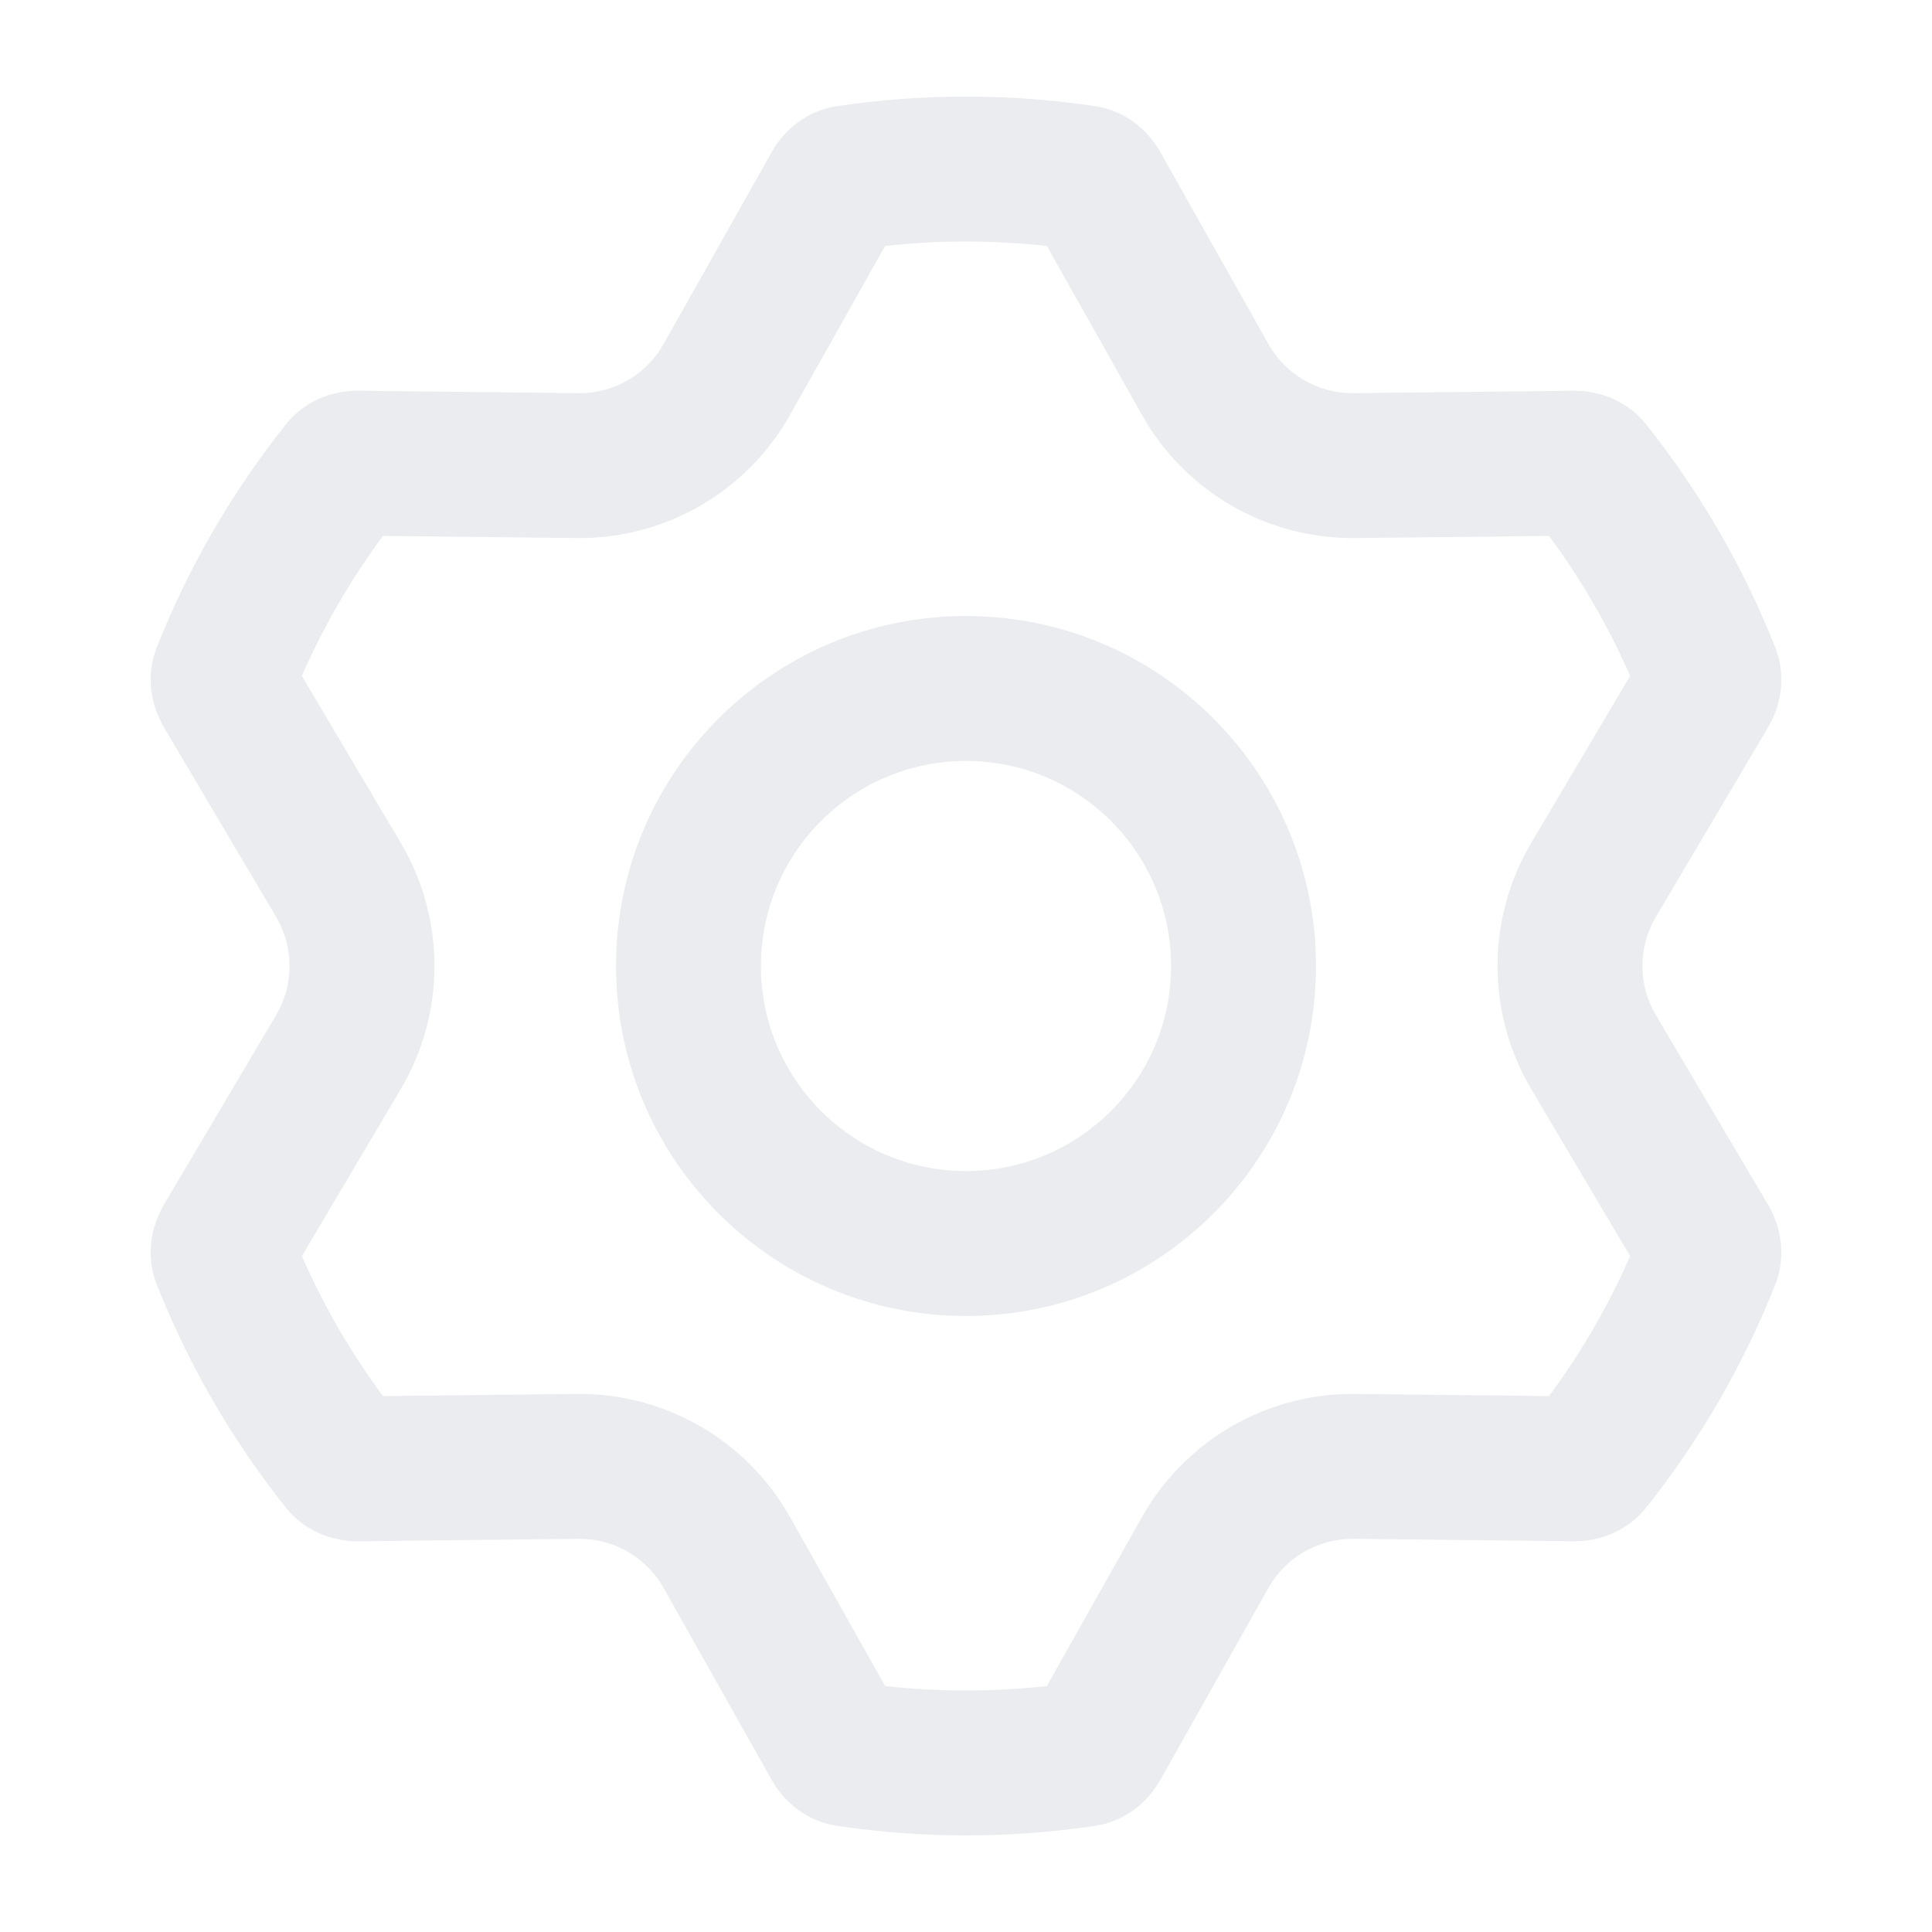
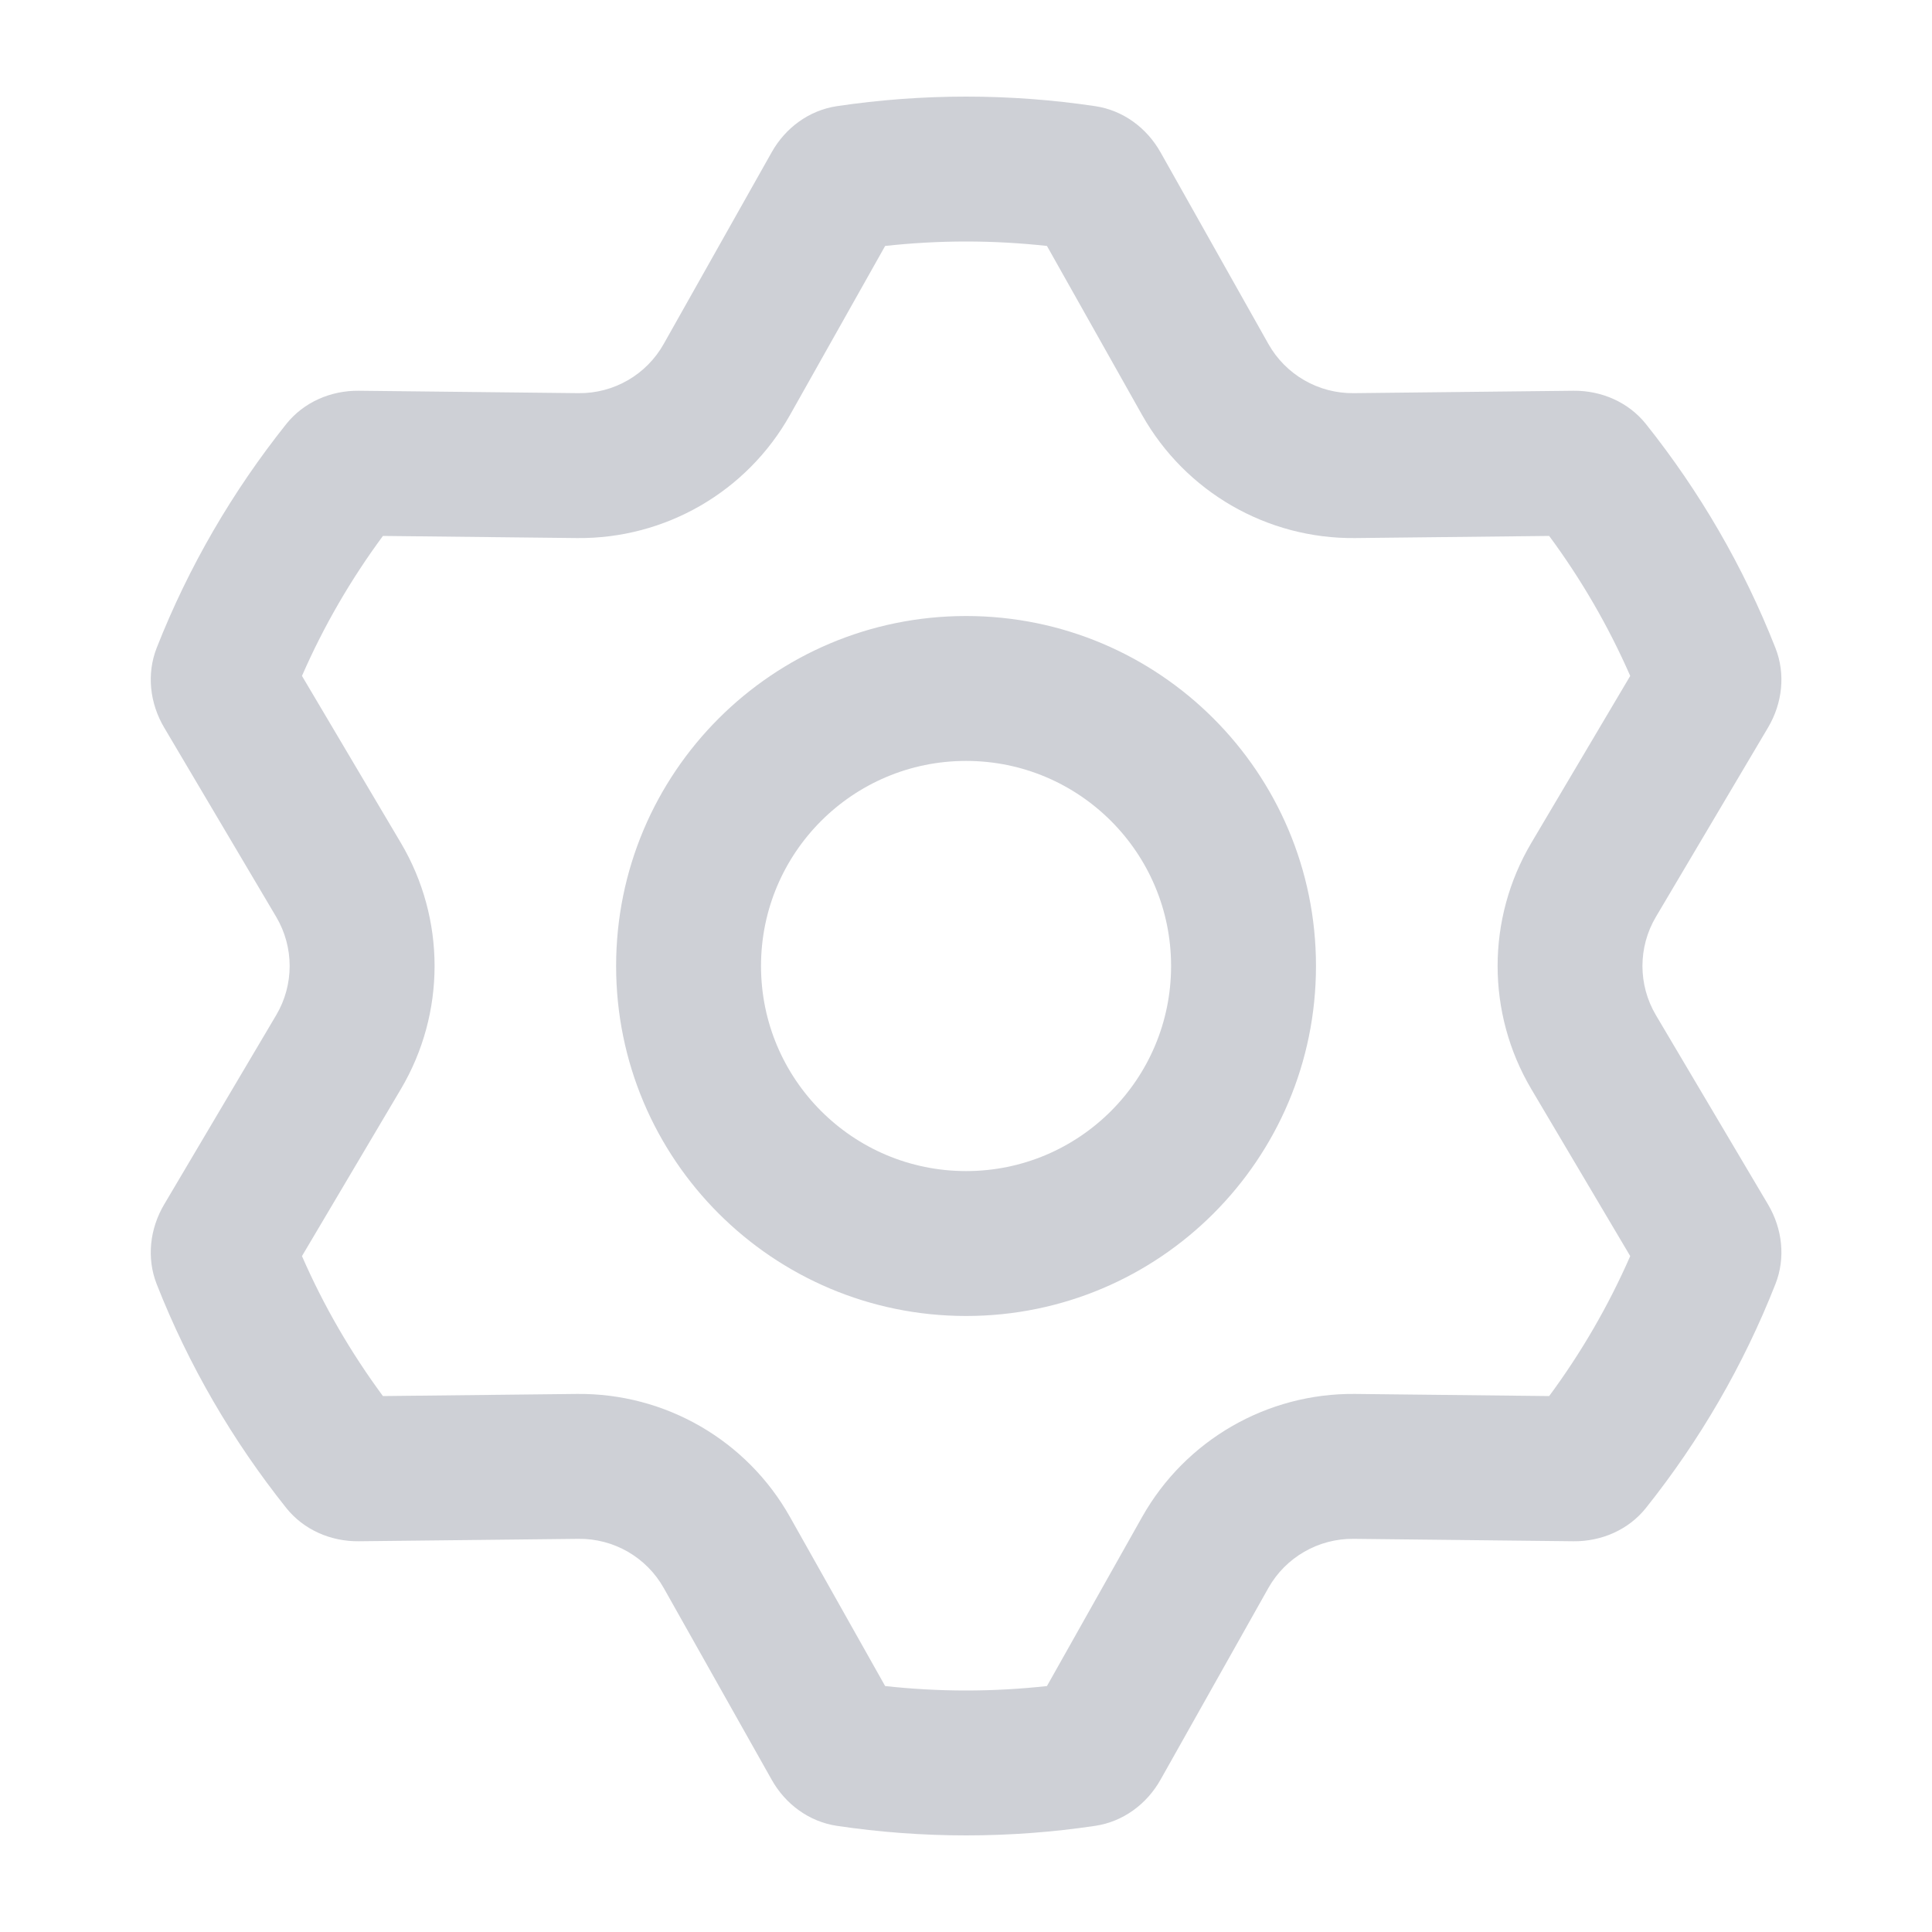
<svg xmlns="http://www.w3.org/2000/svg" width="20" height="20" viewBox="0 0 20 20" fill="none">
-   <path fill-rule="evenodd" clip-rule="evenodd" d="M3.964 5.548C3.633 5.996 3.351 6.481 3.125 6.997L4.149 8.726C4.614 9.512 4.614 10.488 4.149 11.274L3.125 13.003C3.351 13.519 3.633 14.004 3.964 14.452L5.972 14.43C6.884 14.42 7.73 14.908 8.178 15.704L9.163 17.454C9.437 17.484 9.716 17.5 10 17.5C10.284 17.5 10.563 17.484 10.837 17.454L11.822 15.704C12.27 14.908 13.116 14.42 14.028 14.43L16.036 14.452C16.367 14.004 16.649 13.519 16.875 13.003L15.851 11.274C15.386 10.488 15.386 9.512 15.851 8.726L16.875 6.997C16.649 6.481 16.367 5.996 16.036 5.548L14.028 5.57C13.116 5.58 12.27 5.092 11.822 4.296L10.837 2.546C10.563 2.516 10.284 2.5 10 2.5C9.716 2.5 9.437 2.516 9.163 2.546L8.178 4.296C7.73 5.092 6.884 5.58 5.972 5.57L3.964 5.548ZM13.623 10C13.623 12.001 12.001 13.623 10 13.623C7.999 13.623 6.377 12.001 6.377 10C6.377 7.999 7.999 6.377 10 6.377C12.001 6.377 13.623 7.999 13.623 10ZM5.988 4.07C6.353 4.074 6.691 3.879 6.87 3.56L7.987 1.577C8.129 1.323 8.375 1.142 8.663 1.099C9.099 1.034 9.546 1 10 1C10.454 1 10.901 1.034 11.337 1.099C11.625 1.142 11.871 1.323 12.013 1.577L13.13 3.56C13.309 3.879 13.647 4.074 14.012 4.07L16.287 4.045C16.577 4.042 16.857 4.163 17.038 4.39C17.593 5.086 18.047 5.865 18.379 6.707C18.485 6.978 18.45 7.281 18.302 7.531L17.142 9.491C16.956 9.805 16.956 10.195 17.142 10.509L18.302 12.469C18.45 12.719 18.485 13.023 18.379 13.293C18.047 14.135 17.593 14.914 17.038 15.61C16.857 15.837 16.577 15.958 16.287 15.955L14.012 15.93C13.647 15.926 13.309 16.121 13.13 16.439L12.013 18.423C11.871 18.677 11.625 18.858 11.337 18.901C10.901 18.966 10.454 19 10 19C9.546 19 9.099 18.966 8.663 18.901C8.375 18.858 8.129 18.677 7.987 18.423L6.87 16.439C6.691 16.121 6.353 15.926 5.988 15.93L3.713 15.955C3.423 15.958 3.143 15.837 2.962 15.61C2.407 14.914 1.953 14.135 1.621 13.293C1.515 13.023 1.55 12.719 1.698 12.469L2.858 10.509C3.044 10.195 3.044 9.805 2.858 9.491L1.698 7.531C1.55 7.281 1.515 6.977 1.621 6.707C1.953 5.865 2.407 5.086 2.962 4.39C3.143 4.163 3.423 4.042 3.713 4.045L5.988 4.07ZM12.123 10C12.123 11.172 11.172 12.123 10 12.123C8.828 12.123 7.877 11.172 7.877 10C7.877 8.828 8.828 7.877 10 7.877C11.172 7.877 12.123 8.828 12.123 10Z" fill="#EBECF0" />
+   <path fill-rule="evenodd" clip-rule="evenodd" d="M3.964 5.548C3.633 5.996 3.351 6.481 3.126 6.997L4.15 8.726C4.615 9.512 4.615 10.488 4.15 11.274L3.126 13.003C3.351 13.519 3.633 14.004 3.964 14.452L5.972 14.43C6.885 14.42 7.731 14.908 8.178 15.704L9.163 17.454C9.438 17.484 9.717 17.5 10.001 17.5C10.284 17.5 10.564 17.484 10.838 17.454L11.823 15.704C12.271 14.908 13.117 14.42 14.029 14.43L16.037 14.452C16.368 14.004 16.65 13.519 16.876 13.003L15.852 11.274C15.387 10.488 15.387 9.512 15.852 8.726L16.876 6.997C16.65 6.481 16.368 5.996 16.037 5.548L14.029 5.57C13.117 5.58 12.271 5.092 11.823 4.296L10.838 2.546C10.564 2.516 10.284 2.5 10.001 2.5C9.717 2.5 9.438 2.516 9.163 2.546L8.178 4.296C7.731 5.092 6.885 5.58 5.972 5.57L3.964 5.548ZM13.623 10C13.623 12.001 12.002 13.623 10.001 13.623C8 13.623 6.378 12.001 6.378 10C6.378 7.999 8 6.377 10.001 6.377C12.002 6.377 13.623 7.999 13.623 10ZM5.989 4.07C6.354 4.074 6.692 3.879 6.871 3.56L7.988 1.577C8.13 1.323 8.376 1.142 8.663 1.099C9.1 1.034 9.546 1 10.001 1C10.455 1 10.902 1.034 11.338 1.099C11.626 1.142 11.871 1.323 12.014 1.577L13.13 3.56C13.309 3.879 13.648 4.074 14.013 4.07L16.288 4.045C16.578 4.042 16.858 4.163 17.039 4.39C17.594 5.086 18.048 5.865 18.379 6.707C18.486 6.978 18.451 7.281 18.303 7.531L17.142 9.491C16.956 9.805 16.956 10.195 17.142 10.509L18.303 12.469C18.451 12.719 18.486 13.023 18.379 13.293C18.048 14.135 17.594 14.914 17.039 15.61C16.858 15.837 16.578 15.958 16.288 15.955L14.013 15.93C13.648 15.926 13.309 16.121 13.13 16.439L12.014 18.423C11.871 18.677 11.626 18.858 11.338 18.901C10.902 18.966 10.455 19 10.001 19C9.546 19 9.1 18.966 8.663 18.901C8.376 18.858 8.13 18.677 7.988 18.423L6.871 16.439C6.692 16.121 6.354 15.926 5.989 15.93L3.714 15.955C3.424 15.958 3.144 15.837 2.963 15.61C2.408 14.914 1.953 14.135 1.622 13.293C1.516 13.023 1.551 12.719 1.699 12.469L2.859 10.509C3.045 10.195 3.045 9.805 2.859 9.491L1.699 7.531C1.551 7.281 1.516 6.977 1.622 6.707C1.953 5.865 2.408 5.086 2.963 4.39C3.144 4.163 3.424 4.042 3.714 4.045L5.989 4.07ZM12.123 10C12.123 11.172 11.173 12.123 10.001 12.123C8.828 12.123 7.878 11.172 7.878 10C7.878 8.828 8.828 7.877 10.001 7.877C11.173 7.877 12.123 8.828 12.123 10Z" fill="#CED0D6" />
</svg>
